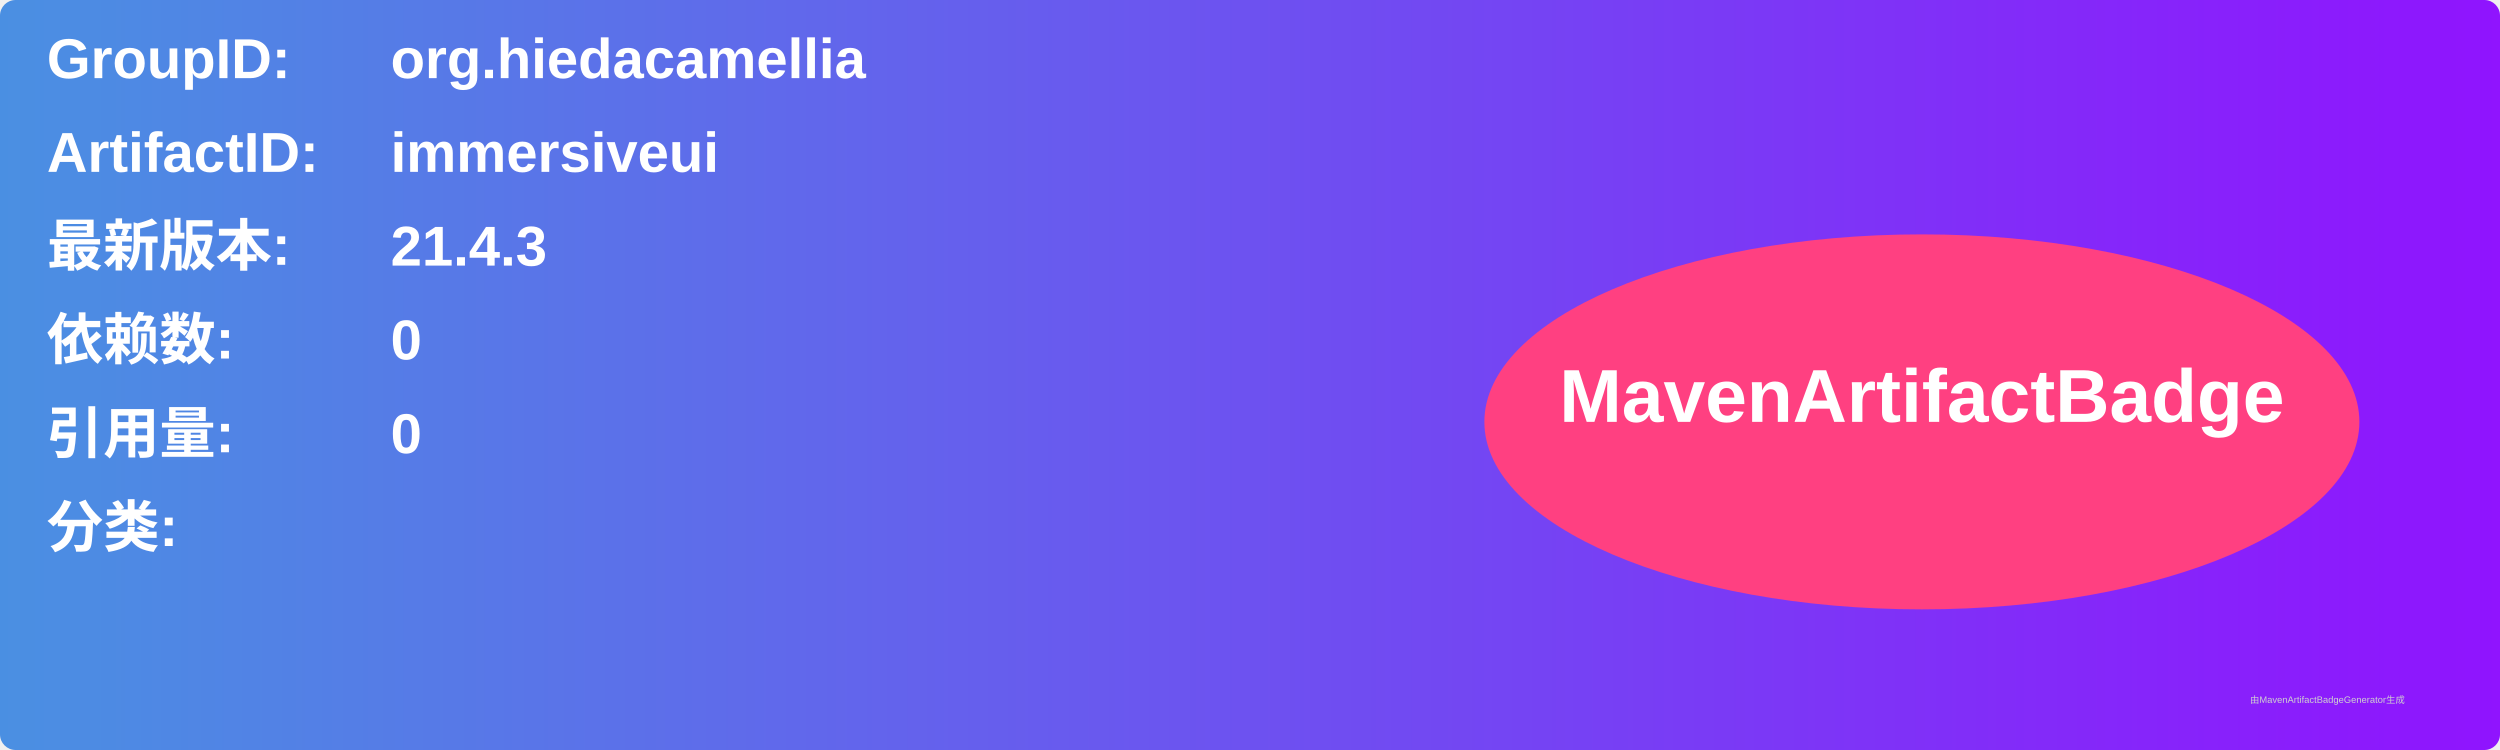
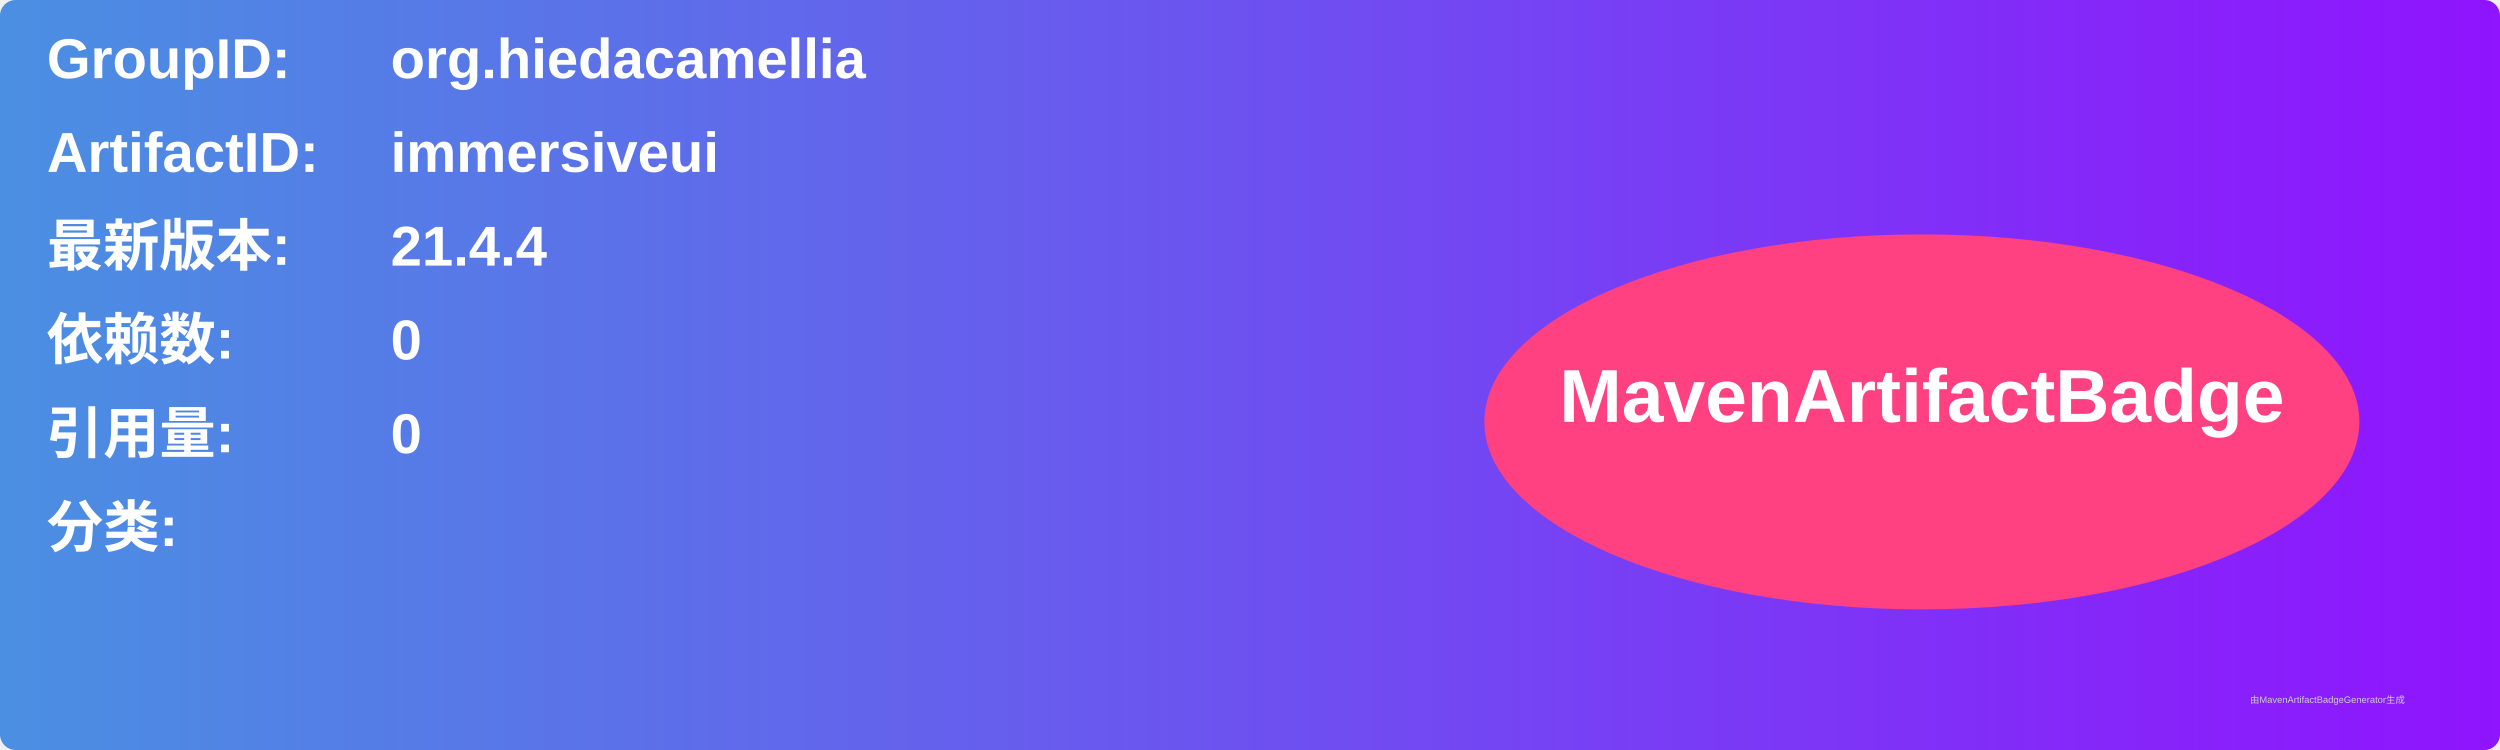
<svg xmlns="http://www.w3.org/2000/svg" width="800" height="240" viewBox="0 0 800 240">
  <linearGradient id="grad" x1="0%" y1="0%" x2="100%" y2="0%">
    <stop offset="0%" stop-color="#4a90e2" />
    <stop offset="100%" stop-color="#9013fe" />
  </linearGradient>
  <rect width="100%" height="100%" rx="5" ry="5" fill="url(#grad)" />
  <g transform="translate(15, 15)">
    <text x="0" y="10" font-family="Arial" font-size="18" fill="white" font-weight="bold" width="260">GroupID:</text>
    <text x="110" y="10" font-family="Arial" font-size="18" fill="white" font-weight="bold" width="460">org.hiedacamellia</text>
    <text x="0" y="40" font-family="Arial" font-size="18" fill="white" font-weight="bold" width="260">ArtifactID:</text>
    <text x="110" y="40" font-family="Arial" font-size="18" fill="white" font-weight="bold" width="460">immersiveui</text>
    <text x="0" y="70" font-family="Arial" font-size="18" fill="white" font-weight="bold">最新版本:</text>
    <text x="110" y="70" font-family="Arial" font-size="18" fill="white" font-weight="bold">
-       <tspan font-weight="bold">21.4.3</tspan>
+       <tspan font-weight="bold">21.4.4</tspan>
    </text>
    <text x="0" y="100" font-family="Arial" font-size="18" fill="white" font-weight="bold">依赖数: </text>
    <text x="110" y="100" font-family="Arial" font-size="18" fill="white">
      <tspan font-weight="bold">0</tspan>
    </text>
    <text x="0" y="130" font-family="Arial" font-size="18" fill="white" font-weight="bold">引用量: </text>
    <text x="110" y="130" font-family="Arial" font-size="18" fill="white">
      <tspan font-weight="bold">0</tspan>
    </text>
    <text x="0" y="160" font-family="Arial" font-size="18" fill="white" font-weight="bold">分类:</text>
    <text x="10" y="190" font-family="Arial" font-size="10" fill="white">
      <tspan font-weight="bold" />
    </text>
    <ellipse cx="600" cy="120" rx="140" ry="60" fill="#ff4081" />
    <text x="600" y="120" text-anchor="middle" font-family="Arial" font-size="24" fill="white" font-weight="bold">MavenArtifactBadge</text>
  </g>
  <text x="720" y="225" font-family="Arial" font-size="3" fill="#d0d0d0">由MavenArtifactBadgeGenerator生成</text>
</svg>
